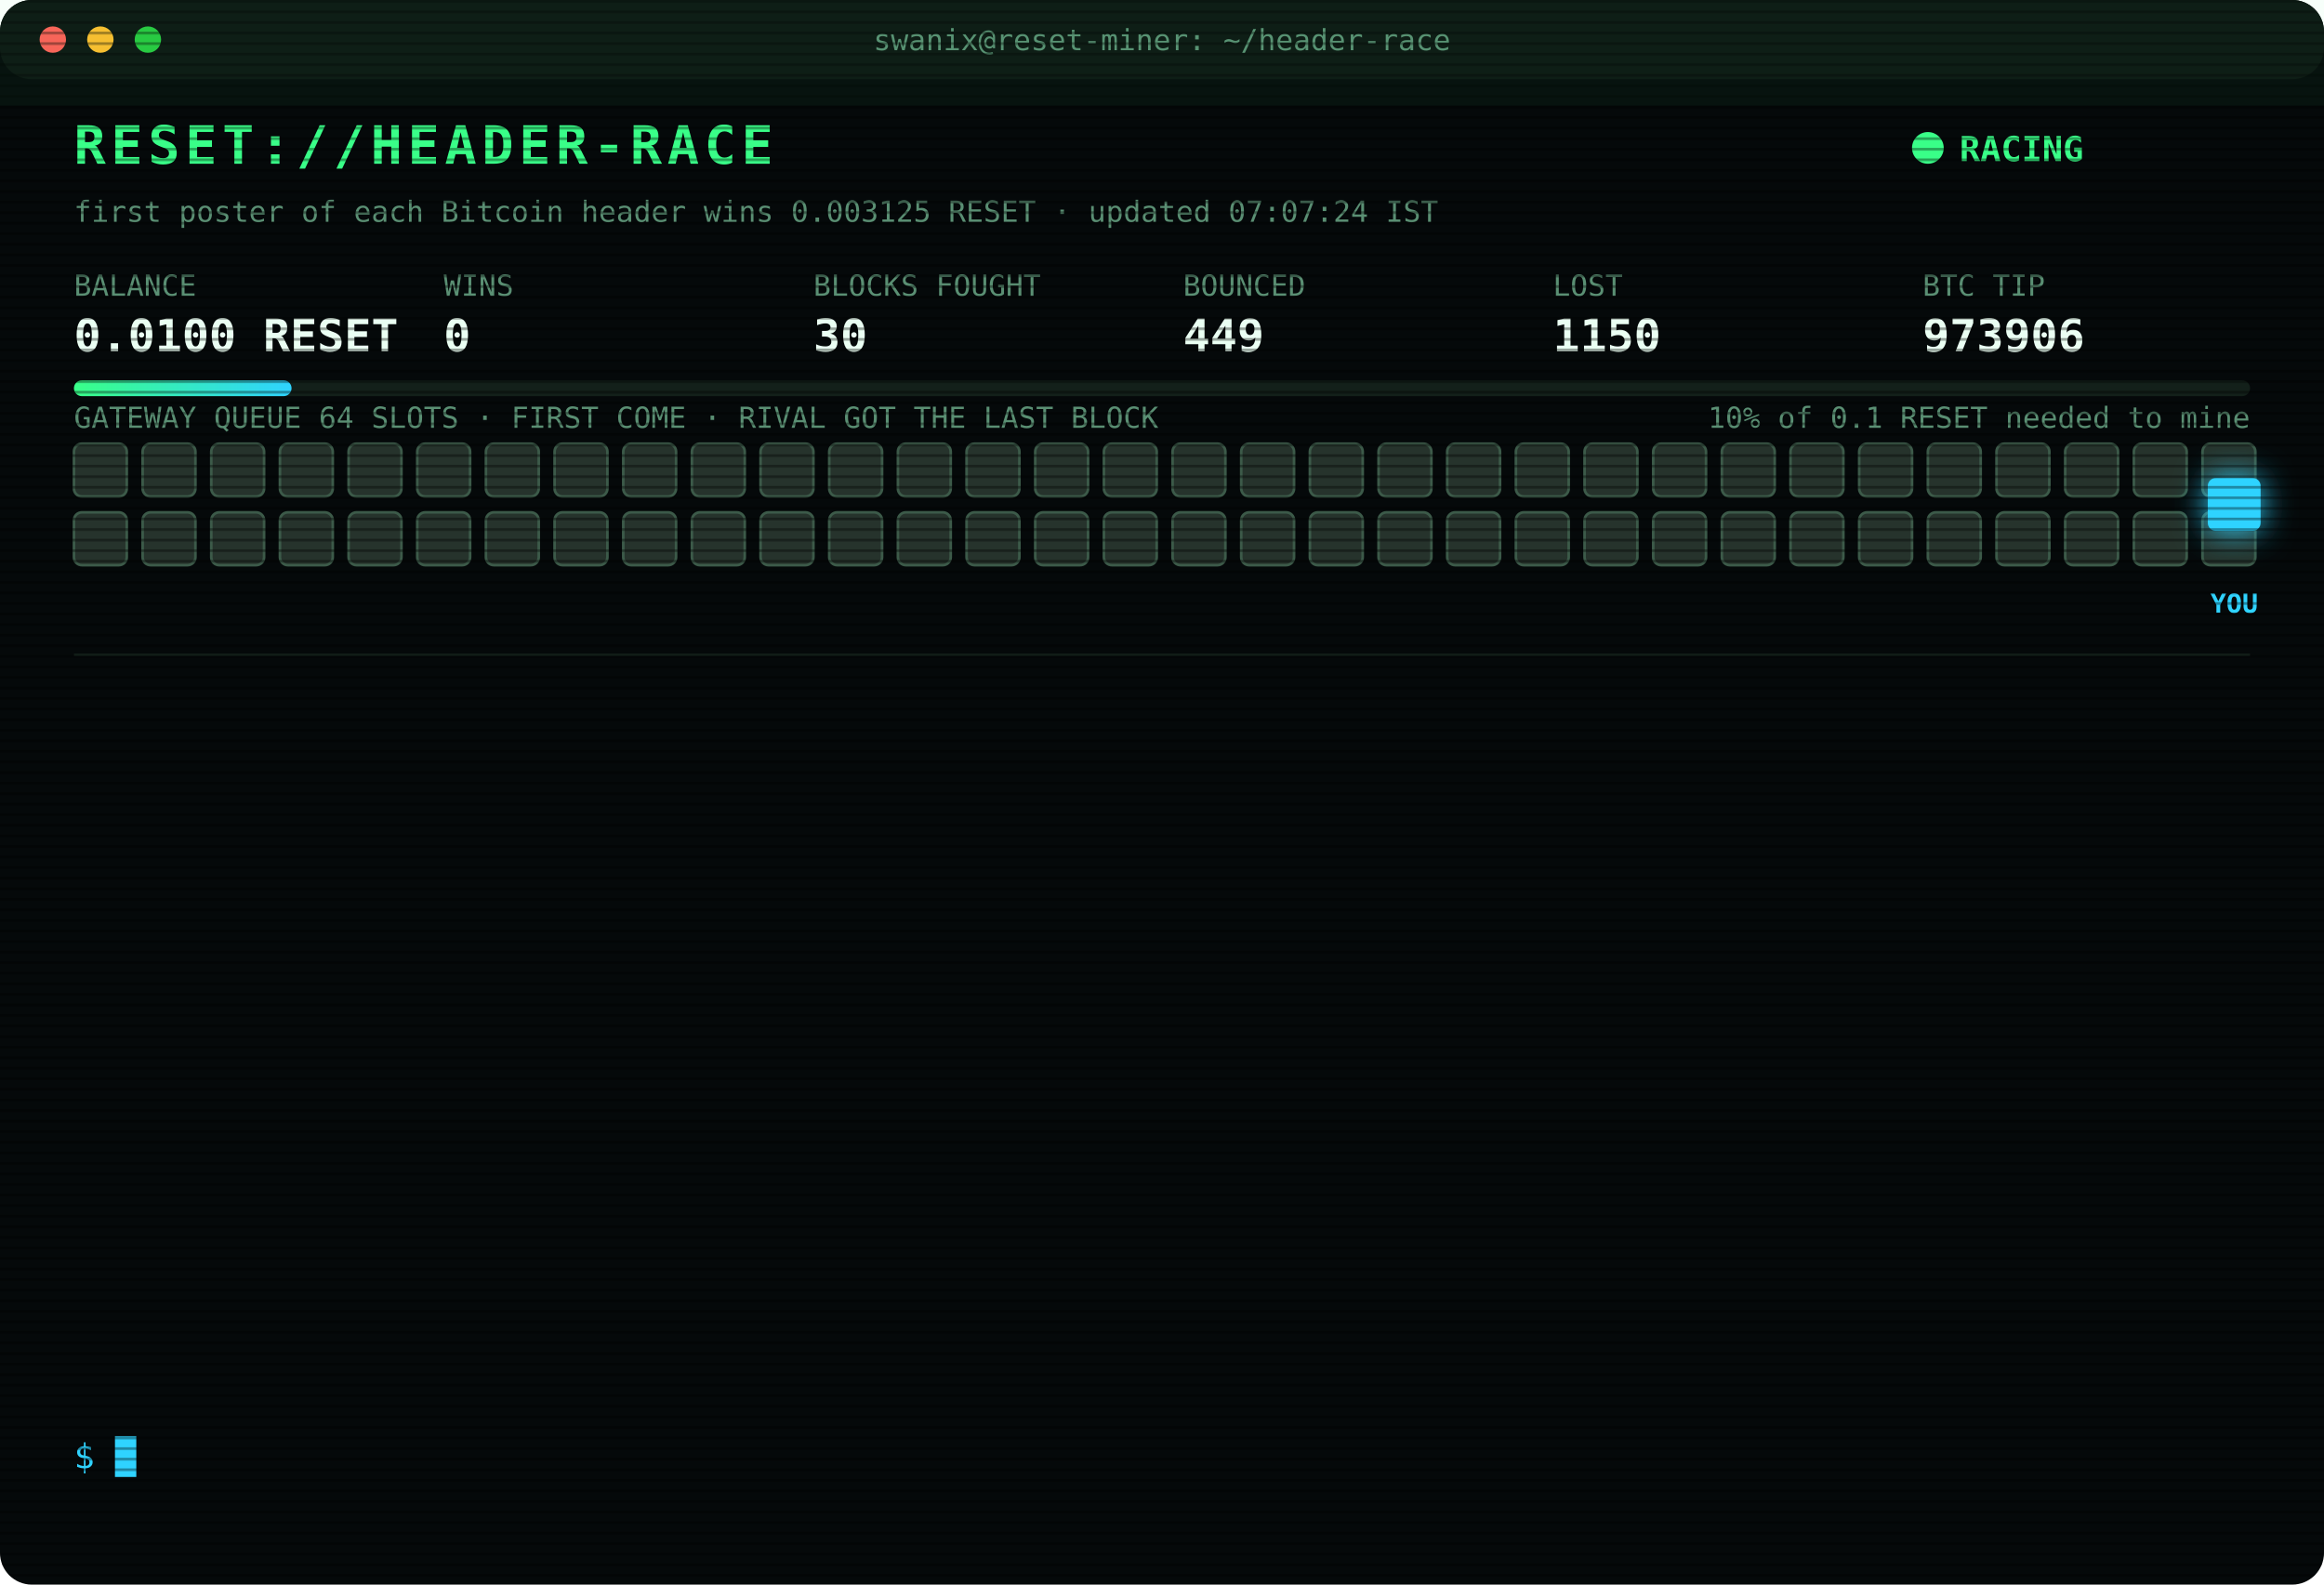
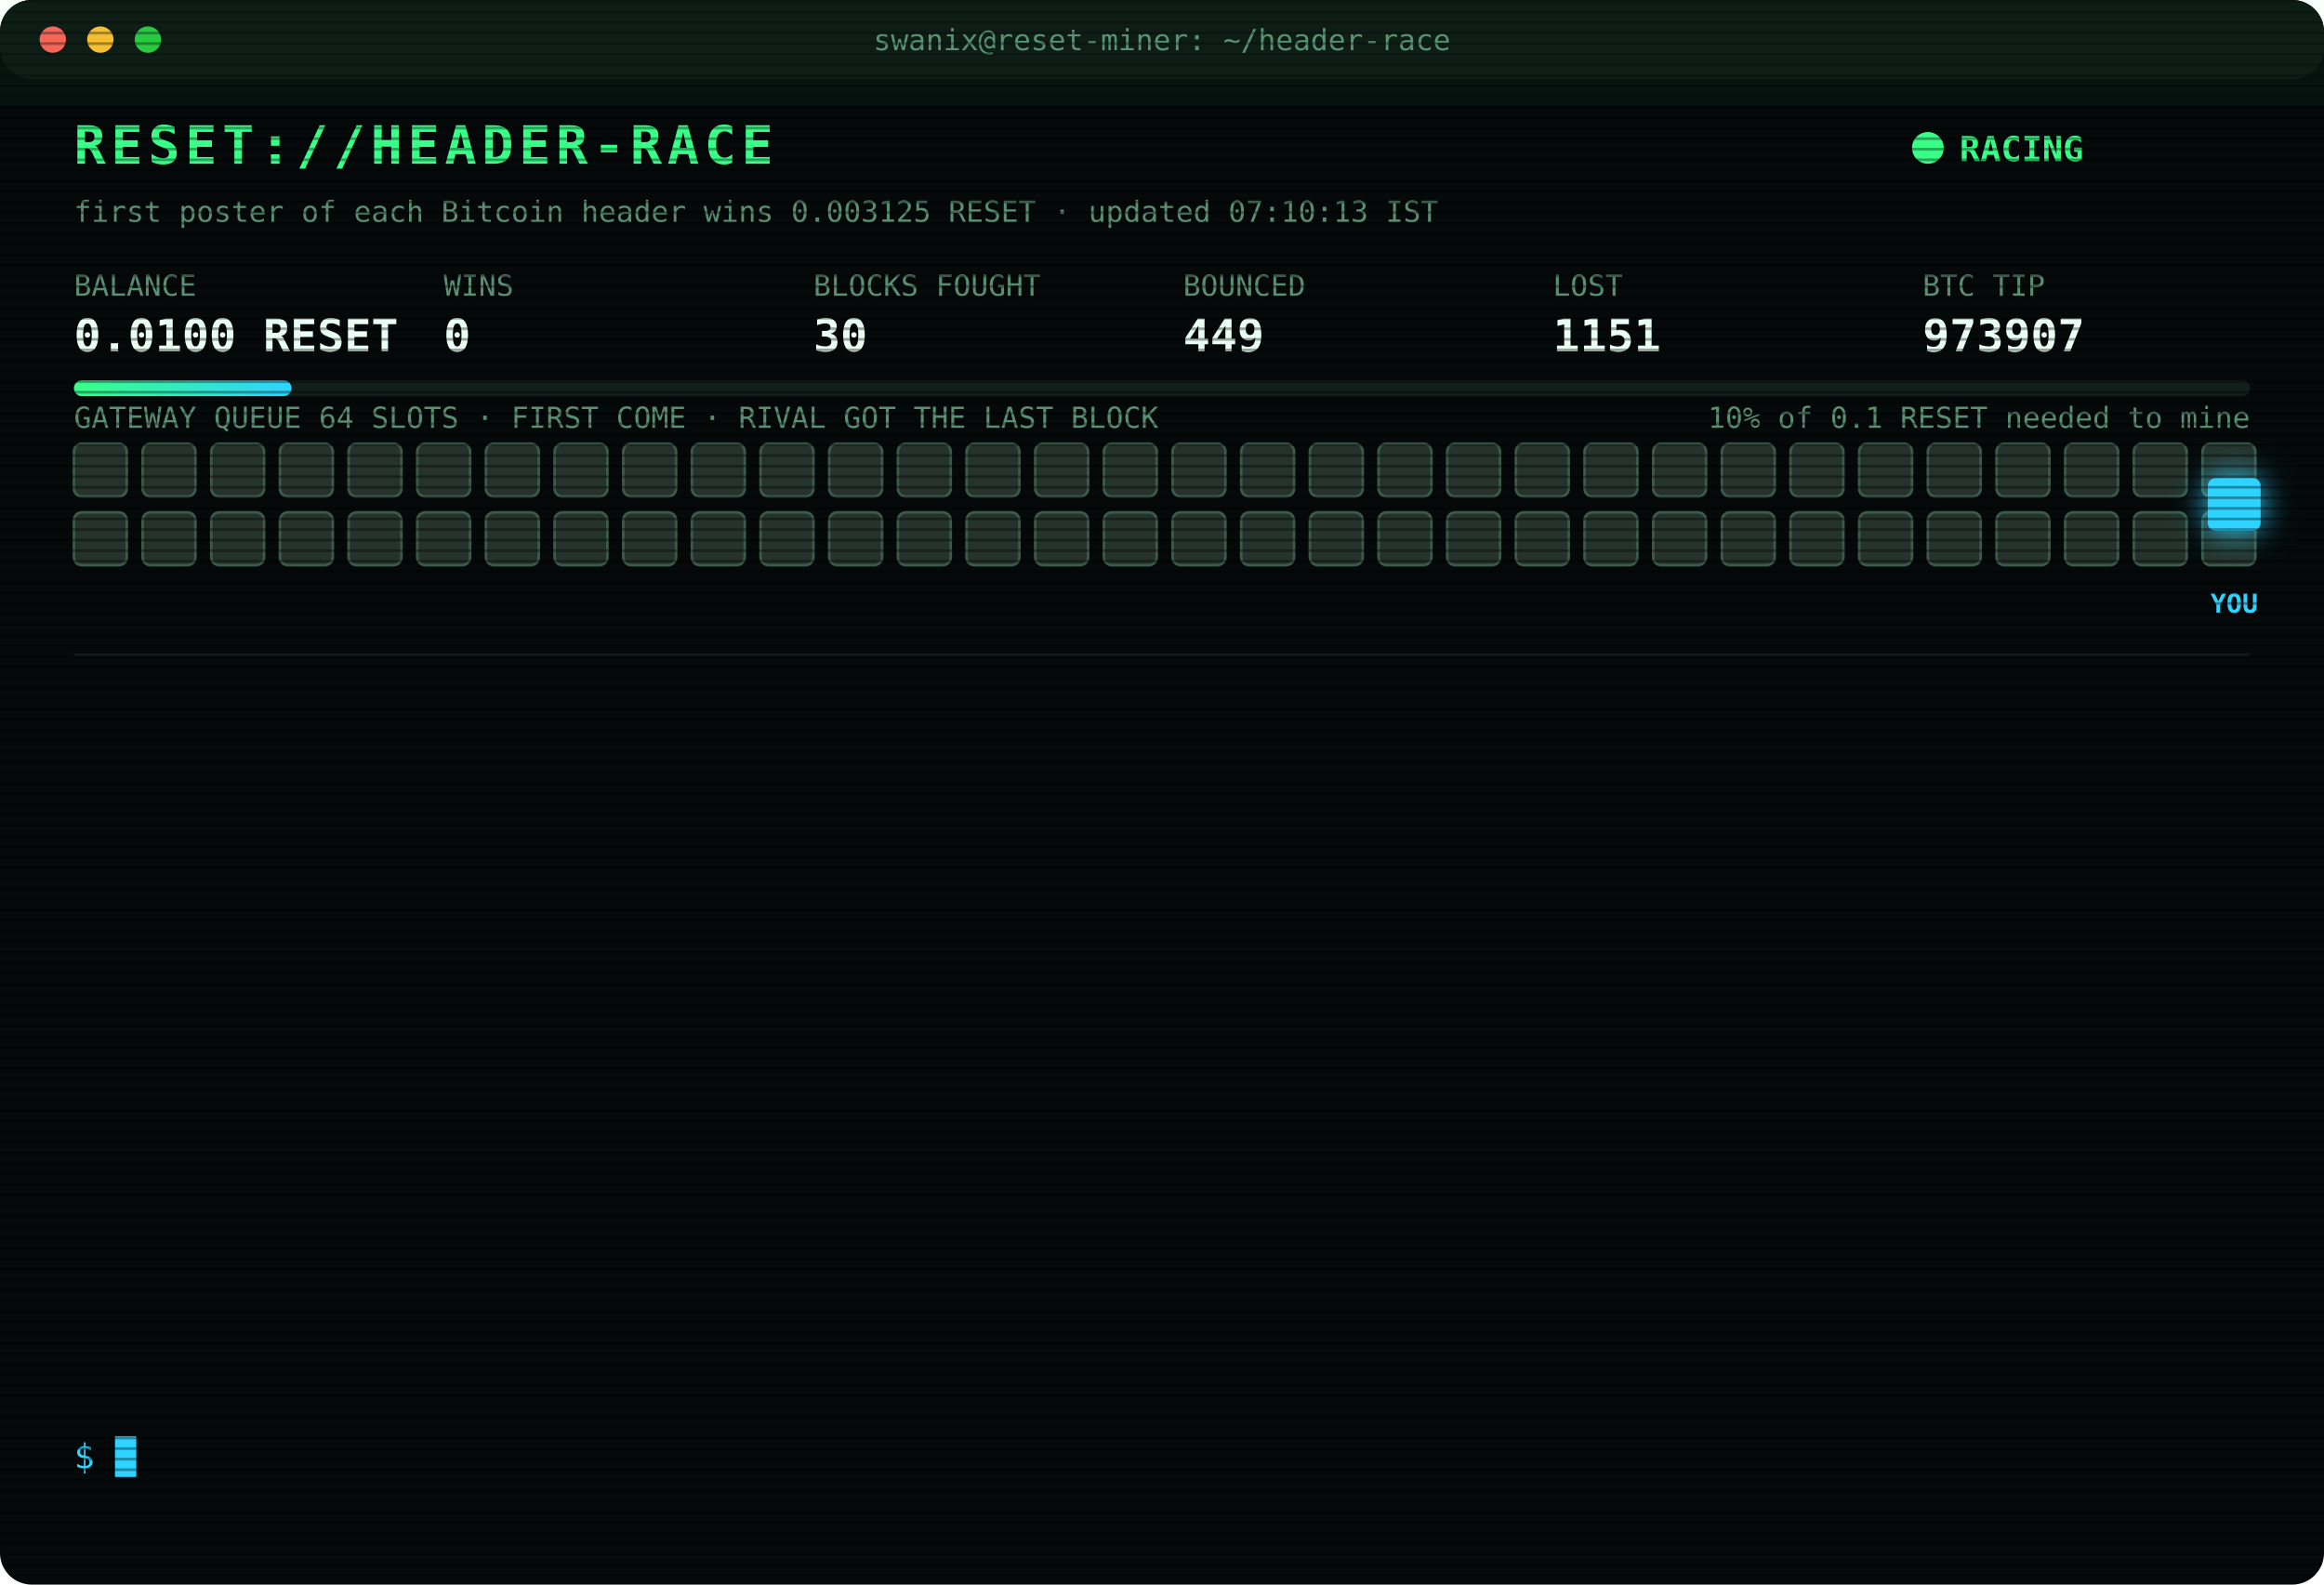
<svg xmlns="http://www.w3.org/2000/svg" width="880" height="600" viewBox="0 0 880 600" font-family="ui-monospace,SFMono-Regular,Menlo,Consolas,monospace">
  <style>
text{font-size:13px;fill:#7CFFB2}
.title{font-size:20px;font-weight:700;fill:#39FF88;letter-spacing:2px;animation:glitch 3s infinite steps(1)}
.sub{fill:#2fd3ff}.k{fill:#5a8f73;font-size:11px}.v{font-size:17px;font-weight:700;fill:#eafff3}
.ts{fill:#3f6b56}.boot{fill:#2fd3ff}.dim{fill:#5a8f73}.bad{fill:#ff4d6d}.warn{fill:#ffd23f}.mag{fill:#ff5cf0}.win{fill:#39FF88;font-weight:700}
.tag{font-size:10px;fill:#2fd3ff;font-weight:700}
.rival{fill:#26332c;stroke:#3c5a49;animation:jam 1.2s infinite alternate}
.idle{fill:#141c18;stroke:#22302a;animation:breathe 4s infinite}
.me{fill:#2fd3ff;filter:drop-shadow(0 0 6px #2fd3ff)}
.hover{animation:nudge 1.1s infinite ease-in-out}.bounce{animation:kick 1.4s infinite}
.ln{opacity:0;animation:in .4s forwards}
.cur{animation:blink 1s infinite steps(1)}
.scan{animation:scan 6s infinite linear}
.led{animation:blink 1.4s infinite}
@keyframes in{from{opacity:0;transform:translateX(-6px)}to{opacity:1;transform:none}}
@keyframes blink{50%{opacity:0}}
@keyframes jam{to{fill:#33463b}}
@keyframes breathe{50%{opacity:.4}}
@keyframes nudge{50%{transform:translateX(-10px)}}
@keyframes kick{0%,100%{transform:none}30%{transform:translateX(-14px)}55%{transform:translateX(10px) translateY(-6px)}}
@keyframes glitch{0%,92%{transform:none}93%{transform:translateX(2px);fill:#ff4d6d}95%{transform:translateX(-2px);fill:#2fd3ff}97%{transform:none}}
@keyframes scan{from{transform:translateY(-40px)}to{transform:translateY(600px)}}
</style>
  <defs>
    <pattern id="sl" width="4" height="4" patternUnits="userSpaceOnUse">
      <rect width="4" height="1" fill="#000" opacity=".35" />
    </pattern>
    <linearGradient id="bar">
      <stop offset="0" stop-color="#39FF88" />
      <stop offset="1" stop-color="#2fd3ff" />
    </linearGradient>
  </defs>
  <rect width="880" height="600" rx="12" fill="#05090a" />
  <rect width="880" height="30" rx="12" fill="#0d1512" />
  <circle cx="20" cy="15" r="5" fill="#ff5f57" />
  <circle cx="38" cy="15" r="5" fill="#febc2e" />
  <circle cx="56" cy="15" r="5" fill="#28c840" />
  <text x="440" y="19" text-anchor="middle" class="k">swanix@reset-miner: ~/header-race</text>
  <text x="28" y="62" class="title">RESET://HEADER-RACE</text>
  <circle class="led" cx="730" cy="56" r="6" fill="#39FF88" />
  <text x="742" y="61" class="win">RACING</text>
-   <text x="28" y="84" class="k">first poster of each Bitcoin header wins 0.003125 RESET · updated 07:07:24 IST</text>
+   <text x="28" y="84" class="k">first poster of each Bitcoin header wins 0.003125 RESET · updated 07:10:13 IST</text>
  <text x="28" y="112" class="k">BALANCE</text>
  <text x="28" y="133" class="v">0.0100 RESET</text>
  <text x="168" y="112" class="k">WINS</text>
  <text x="168" y="133" class="v">0</text>
  <text x="308" y="112" class="k">BLOCKS FOUGHT</text>
  <text x="308" y="133" class="v">30</text>
  <text x="448" y="112" class="k">BOUNCED</text>
  <text x="448" y="133" class="v">449</text>
  <text x="588" y="112" class="k">LOST</text>
-   <text x="588" y="133" class="v">1150</text>
+   <text x="588" y="133" class="v">1151</text>
  <text x="728" y="112" class="k">BTC TIP</text>
-   <text x="728" y="133" class="v">973906</text>
+   <text x="728" y="133" class="v">973907</text>
  <rect x="28" y="144" width="824" height="6" rx="3" fill="#13201a" />
  <rect x="28" y="144" width="82.4" height="6" rx="3" fill="url(#bar)" />
  <text x="852" y="162" text-anchor="end" class="k">10% of 0.1 RESET needed to mine</text>
  <text x="28" y="162" class="k">GATEWAY QUEUE 64 SLOTS · FIRST COME · RIVAL GOT THE LAST BLOCK</text>
  <rect class="rival" x="28" y="168" width="20" height="20" rx="3" style="animation-delay:0.00s" />
  <rect class="rival" x="54" y="168" width="20" height="20" rx="3" style="animation-delay:0.05s" />
  <rect class="rival" x="80" y="168" width="20" height="20" rx="3" style="animation-delay:0.10s" />
  <rect class="rival" x="106" y="168" width="20" height="20" rx="3" style="animation-delay:0.15s" />
  <rect class="rival" x="132" y="168" width="20" height="20" rx="3" style="animation-delay:0.20s" />
  <rect class="rival" x="158" y="168" width="20" height="20" rx="3" style="animation-delay:0.25s" />
  <rect class="rival" x="184" y="168" width="20" height="20" rx="3" style="animation-delay:0.30s" />
  <rect class="rival" x="210" y="168" width="20" height="20" rx="3" style="animation-delay:0.35s" />
  <rect class="rival" x="236" y="168" width="20" height="20" rx="3" style="animation-delay:0.40s" />
  <rect class="rival" x="262" y="168" width="20" height="20" rx="3" style="animation-delay:0.45s" />
  <rect class="rival" x="288" y="168" width="20" height="20" rx="3" style="animation-delay:0.50s" />
  <rect class="rival" x="314" y="168" width="20" height="20" rx="3" style="animation-delay:0.55s" />
  <rect class="rival" x="340" y="168" width="20" height="20" rx="3" style="animation-delay:0.60s" />
  <rect class="rival" x="366" y="168" width="20" height="20" rx="3" style="animation-delay:0.65s" />
  <rect class="rival" x="392" y="168" width="20" height="20" rx="3" style="animation-delay:0.70s" />
  <rect class="rival" x="418" y="168" width="20" height="20" rx="3" style="animation-delay:0.75s" />
  <rect class="rival" x="444" y="168" width="20" height="20" rx="3" style="animation-delay:0.80s" />
  <rect class="rival" x="470" y="168" width="20" height="20" rx="3" style="animation-delay:0.85s" />
  <rect class="rival" x="496" y="168" width="20" height="20" rx="3" style="animation-delay:0.90s" />
  <rect class="rival" x="522" y="168" width="20" height="20" rx="3" style="animation-delay:0.95s" />
  <rect class="rival" x="548" y="168" width="20" height="20" rx="3" style="animation-delay:1.00s" />
  <rect class="rival" x="574" y="168" width="20" height="20" rx="3" style="animation-delay:1.05s" />
  <rect class="rival" x="600" y="168" width="20" height="20" rx="3" style="animation-delay:1.10s" />
  <rect class="rival" x="626" y="168" width="20" height="20" rx="3" style="animation-delay:1.15s" />
  <rect class="rival" x="652" y="168" width="20" height="20" rx="3" style="animation-delay:1.20s" />
  <rect class="rival" x="678" y="168" width="20" height="20" rx="3" style="animation-delay:1.25s" />
  <rect class="rival" x="704" y="168" width="20" height="20" rx="3" style="animation-delay:1.30s" />
  <rect class="rival" x="730" y="168" width="20" height="20" rx="3" style="animation-delay:1.35s" />
  <rect class="rival" x="756" y="168" width="20" height="20" rx="3" style="animation-delay:1.40s" />
  <rect class="rival" x="782" y="168" width="20" height="20" rx="3" style="animation-delay:1.45s" />
  <rect class="rival" x="808" y="168" width="20" height="20" rx="3" style="animation-delay:1.50s" />
  <rect class="rival" x="834" y="168" width="20" height="20" rx="3" style="animation-delay:1.55s" />
  <rect class="rival" x="28" y="194" width="20" height="20" rx="3" style="animation-delay:1.60s" />
  <rect class="rival" x="54" y="194" width="20" height="20" rx="3" style="animation-delay:1.65s" />
  <rect class="rival" x="80" y="194" width="20" height="20" rx="3" style="animation-delay:1.70s" />
  <rect class="rival" x="106" y="194" width="20" height="20" rx="3" style="animation-delay:1.75s" />
  <rect class="rival" x="132" y="194" width="20" height="20" rx="3" style="animation-delay:1.80s" />
  <rect class="rival" x="158" y="194" width="20" height="20" rx="3" style="animation-delay:1.85s" />
  <rect class="rival" x="184" y="194" width="20" height="20" rx="3" style="animation-delay:1.90s" />
  <rect class="rival" x="210" y="194" width="20" height="20" rx="3" style="animation-delay:1.95s" />
  <rect class="rival" x="236" y="194" width="20" height="20" rx="3" style="animation-delay:2.00s" />
  <rect class="rival" x="262" y="194" width="20" height="20" rx="3" style="animation-delay:2.05s" />
  <rect class="rival" x="288" y="194" width="20" height="20" rx="3" style="animation-delay:2.10s" />
  <rect class="rival" x="314" y="194" width="20" height="20" rx="3" style="animation-delay:2.15s" />
  <rect class="rival" x="340" y="194" width="20" height="20" rx="3" style="animation-delay:2.20s" />
  <rect class="rival" x="366" y="194" width="20" height="20" rx="3" style="animation-delay:2.25s" />
  <rect class="rival" x="392" y="194" width="20" height="20" rx="3" style="animation-delay:2.30s" />
  <rect class="rival" x="418" y="194" width="20" height="20" rx="3" style="animation-delay:2.35s" />
  <rect class="rival" x="444" y="194" width="20" height="20" rx="3" style="animation-delay:2.40s" />
  <rect class="rival" x="470" y="194" width="20" height="20" rx="3" style="animation-delay:2.45s" />
  <rect class="rival" x="496" y="194" width="20" height="20" rx="3" style="animation-delay:2.50s" />
  <rect class="rival" x="522" y="194" width="20" height="20" rx="3" style="animation-delay:2.55s" />
  <rect class="rival" x="548" y="194" width="20" height="20" rx="3" style="animation-delay:2.60s" />
  <rect class="rival" x="574" y="194" width="20" height="20" rx="3" style="animation-delay:2.65s" />
  <rect class="rival" x="600" y="194" width="20" height="20" rx="3" style="animation-delay:2.70s" />
  <rect class="rival" x="626" y="194" width="20" height="20" rx="3" style="animation-delay:2.75s" />
  <rect class="rival" x="652" y="194" width="20" height="20" rx="3" style="animation-delay:2.80s" />
  <rect class="rival" x="678" y="194" width="20" height="20" rx="3" style="animation-delay:2.85s" />
  <rect class="rival" x="704" y="194" width="20" height="20" rx="3" style="animation-delay:2.90s" />
  <rect class="rival" x="730" y="194" width="20" height="20" rx="3" style="animation-delay:2.95s" />
  <rect class="rival" x="756" y="194" width="20" height="20" rx="3" style="animation-delay:3.00s" />
  <rect class="rival" x="782" y="194" width="20" height="20" rx="3" style="animation-delay:3.05s" />
  <rect class="rival" x="808" y="194" width="20" height="20" rx="3" style="animation-delay:3.10s" />
  <rect class="rival" x="834" y="194" width="20" height="20" rx="3" style="animation-delay:3.15s" />
  <g class="hover">
    <rect class="me" x="836" y="181" width="20" height="20" rx="3" />
    <text class="tag" x="846" y="232" text-anchor="middle">YOU</text>
  </g>
  <line x1="28" x2="852" y1="248" y2="248" stroke="#13201a" />
  <g class="ln" style="animation-delay:0.40s">
    <text x="28" y="270" class="ts">06:56:45</text>
-     <text x="104" y="270" class="warn">[QUEUE FULL] #973904 bounced 64/64 · retry 1.7s · 2139ms</text>
+     <text x="104" y="270" class="warn">[QUEUE FULL] #973904 bounced 64/64 · retry 1.7s · 1324ms</text>
  </g>
  <g class="ln" style="animation-delay:0.65s">
-     <text x="28" y="292" class="ts">06:56:45</text>
-     <text x="104" y="292" class="warn">[QUEUE FULL] #973904 bounced 64/64 · retry 1.7s · 1324ms</text>
+     <text x="28" y="292" class="ts">06:56:46</text>
+     <text x="104" y="292" class="warn">[QUEUE FULL] #973904 bounced 64/64 · retry 1.7s · 569ms</text>
  </g>
  <g class="ln" style="animation-delay:0.90s">
-     <text x="28" y="314" class="ts">06:56:46</text>
-     <text x="104" y="314" class="warn">[QUEUE FULL] #973904 bounced 64/64 · retry 1.7s · 569ms</text>
+     <text x="28" y="314" class="ts">06:56:47</text>
+     <text x="104" y="314" class="warn">[QUEUE FULL] #973904 bounced 64/64 · retry 1.7s · 565ms</text>
  </g>
  <g class="ln" style="animation-delay:1.15s">
-     <text x="28" y="336" class="ts">06:56:47</text>
-     <text x="104" y="336" class="warn">[QUEUE FULL] #973904 bounced 64/64 · retry 1.7s · 565ms</text>
+     <text x="28" y="336" class="ts">06:56:50</text>
+     <text x="104" y="336" class="warn">[QUEUE FULL] #973904 bounced 64/64 · retry 1.7s · 3350ms</text>
  </g>
  <g class="ln" style="animation-delay:1.40s">
-     <text x="28" y="358" class="ts">06:56:50</text>
-     <text x="104" y="358" class="warn">[QUEUE FULL] #973904 bounced 64/64 · retry 1.7s · 3350ms</text>
+     <text x="28" y="358" class="ts">06:56:53</text>
+     <text x="104" y="358" class="warn">[QUEUE FULL] #973904 bounced 64/64 · retry 1.7s · 4623ms</text>
  </g>
  <g class="ln" style="animation-delay:1.65s">
    <text x="28" y="380" class="ts">06:56:53</text>
-     <text x="104" y="380" class="warn">[QUEUE FULL] #973904 bounced 64/64 · retry 1.7s · 4623ms</text>
+     <text x="104" y="380" class="warn">[QUEUE FULL] #973904 bounced 64/64 · retry 1.7s · 3826ms</text>
  </g>
  <g class="ln" style="animation-delay:1.90s">
-     <text x="28" y="402" class="ts">06:56:53</text>
-     <text x="104" y="402" class="warn">[QUEUE FULL] #973904 bounced 64/64 · retry 1.7s · 3826ms</text>
+     <text x="28" y="402" class="ts">06:56:55</text>
+     <text x="104" y="402" class="bad">[GATEWAY DOWN] no response · 2506ms</text>
  </g>
  <g class="ln" style="animation-delay:2.15s">
-     <text x="28" y="424" class="ts">06:56:55</text>
-     <text x="104" y="424" class="bad">[GATEWAY DOWN] no response · 2506ms</text>
+     <text x="28" y="424" class="ts">06:56:59</text>
+     <text x="104" y="424" class="mag">[??] #973904 sent, no receipt · may have landed</text>
  </g>
  <g class="ln" style="animation-delay:2.40s">
-     <text x="28" y="446" class="ts">06:56:59</text>
+     <text x="28" y="446" class="ts">06:57:00</text>
    <text x="104" y="446" class="mag">[??] #973904 sent, no receipt · may have landed</text>
  </g>
  <g class="ln" style="animation-delay:2.65s">
    <text x="28" y="468" class="ts">06:57:00</text>
-     <text x="104" y="468" class="mag">[??] #973904 sent, no receipt · may have landed</text>
+     <text x="104" y="468" class="bad">[LOST] #973904 taken by a rival miner</text>
  </g>
  <g class="ln" style="animation-delay:2.90s">
-     <text x="28" y="490" class="ts">06:57:00</text>
-     <text x="104" y="490" class="bad">[LOST] #973904 taken by a rival miner</text>
+     <text x="28" y="490" class="ts">07:00:04</text>
+     <text x="104" y="490" class="bad">[LOST] #973905 taken by a rival miner</text>
  </g>
  <g class="ln" style="animation-delay:3.15s">
-     <text x="28" y="512" class="ts">07:00:04</text>
-     <text x="104" y="512" class="bad">[LOST] #973905 taken by a rival miner</text>
+     <text x="28" y="512" class="ts">07:07:24</text>
+     <text x="104" y="512" class="bad">[LOST] #973906 taken by a rival miner</text>
  </g>
  <g class="ln" style="animation-delay:3.40s">
-     <text x="28" y="534" class="ts">07:07:24</text>
-     <text x="104" y="534" class="bad">[LOST] #973906 taken by a rival miner</text>
+     <text x="28" y="534" class="ts">07:10:13</text>
+     <text x="104" y="534" class="bad">[LOST] #973907 taken by a rival miner</text>
  </g>
  <text x="28" y="556" class="sub">$ <tspan class="cur">█</tspan>
  </text>
  <rect width="880" height="600" rx="12" fill="url(#sl)" pointer-events="none" />
  <rect class="scan" width="880" height="40" fill="#39FF88" opacity=".04" />
</svg>
